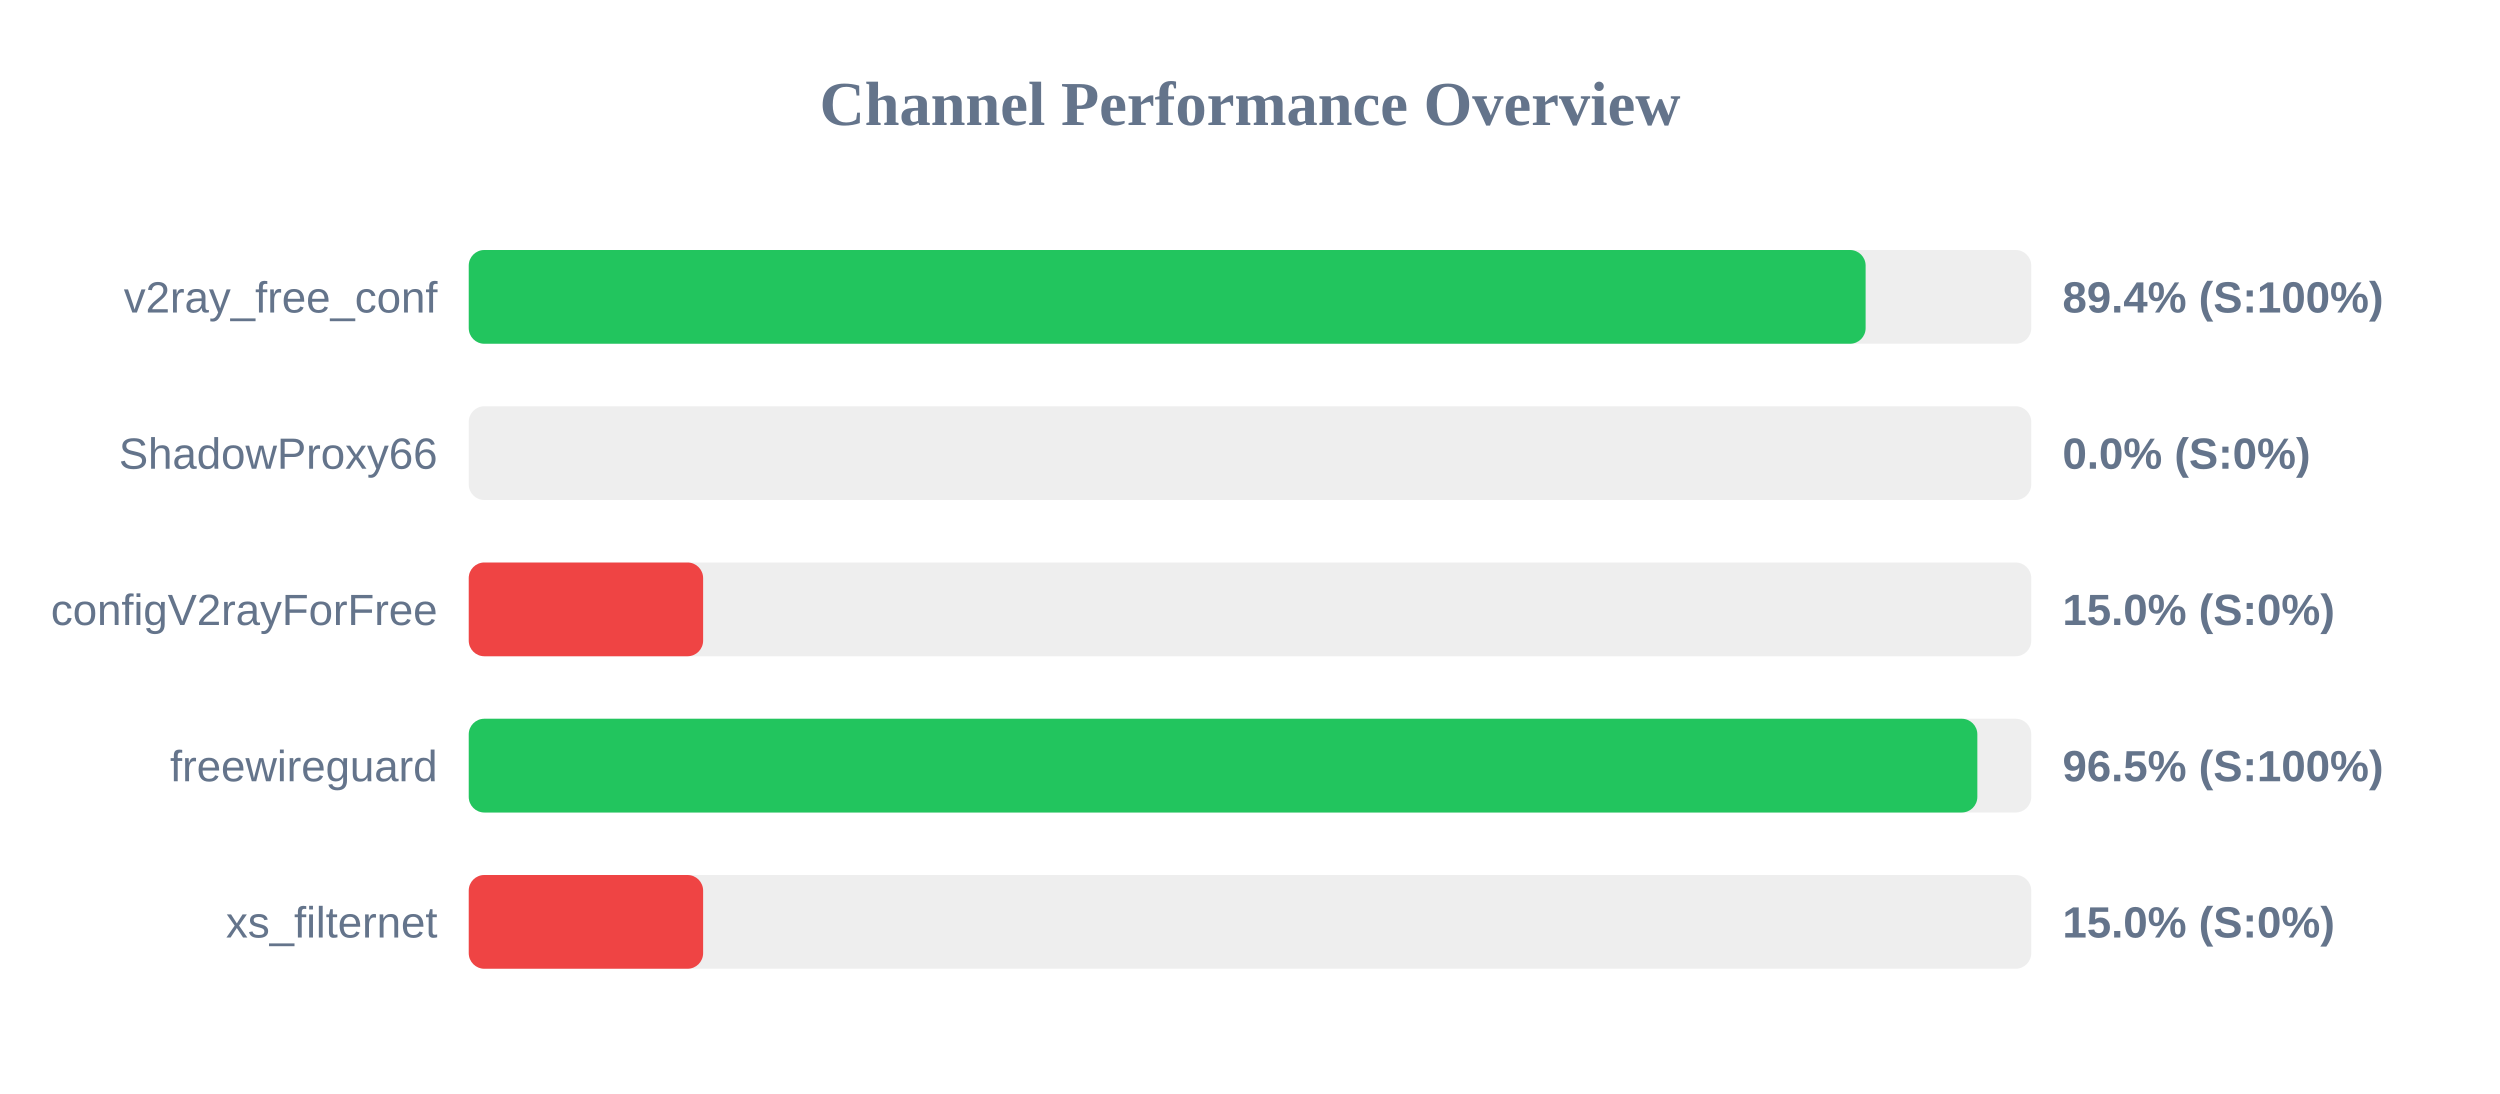
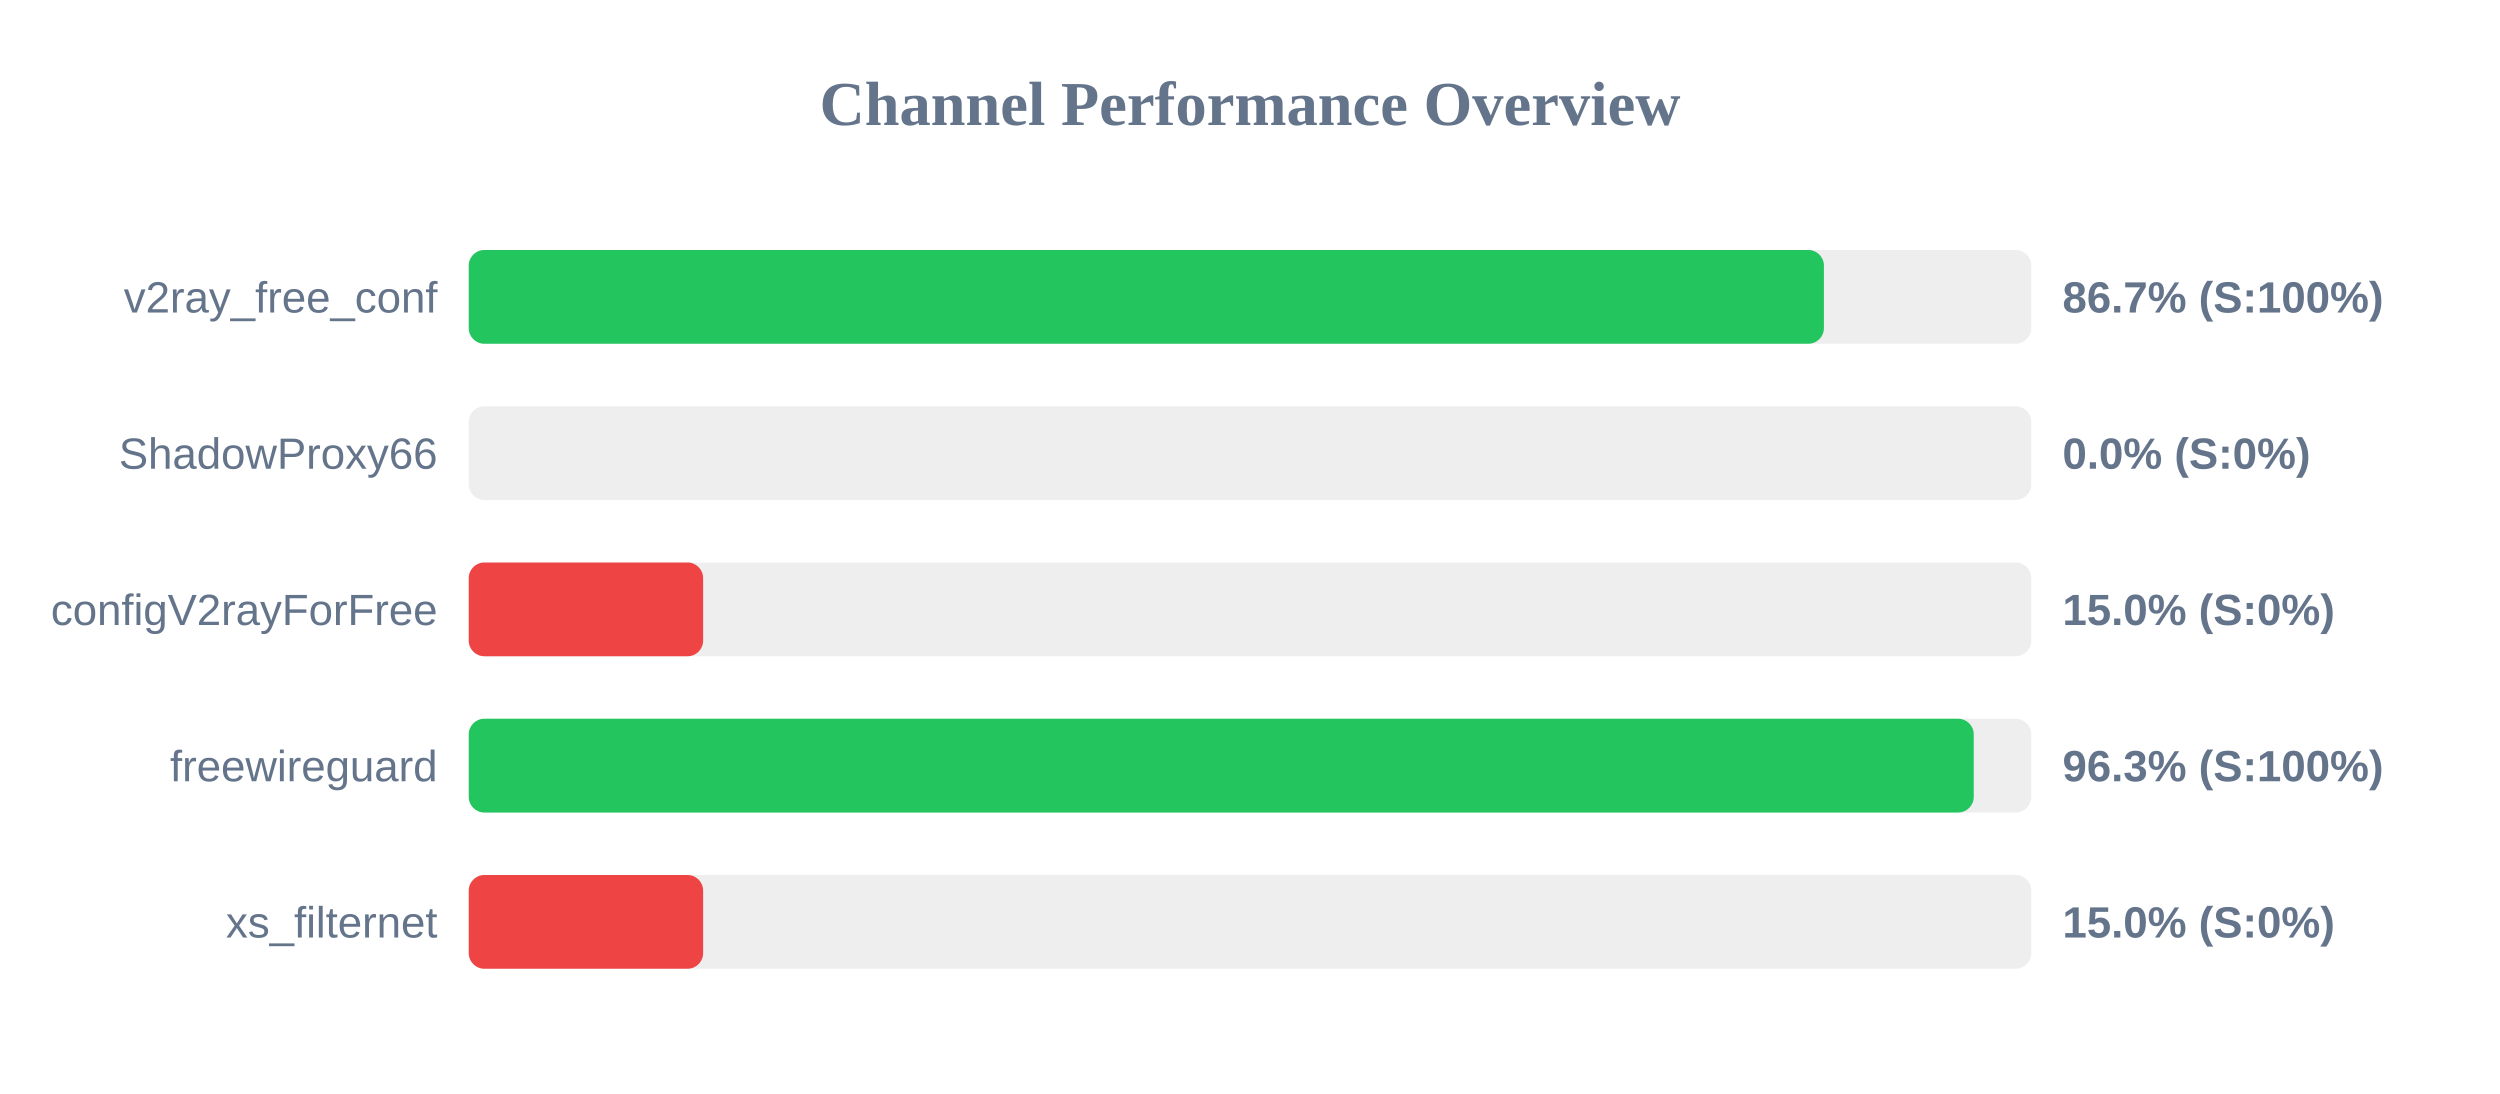
<svg xmlns="http://www.w3.org/2000/svg" width="800" height="350" version="1.1">
  <style>
        .row { font: 14px Arial; fill: #64748b; }
        .score { font: bold 14px Arial; fill: #64748b; }
    </style>
  <text x="400" y="40" text-anchor="middle" font-size="20px" font-weight="bold" fill="#64748b">Channel Performance Overview</text>
  <rect x="150" y="80" width="500" height="30" fill="#eee" rx="5" />
-   <rect x="150" y="80" width="447.0" height="30" fill="#22c55e" rx="5" />
+   <rect x="150" y="80" width="433.65" height="30" fill="#22c55e" rx="5" />
  <text x="140" y="100" text-anchor="end" class="row">v2ray_free_conf</text>
-   <text x="660" y="100" text-anchor="start" class="score">89.4% (S:100%)</text>
+   <text x="660" y="100" text-anchor="start" class="score">86.7% (S:100%)</text>
  <rect x="150" y="130" width="500" height="30" fill="#eee" rx="5" />
  <rect x="150" y="130" width="0.0" height="30" fill="#ef4444" rx="5" />
  <text x="140" y="150" text-anchor="end" class="row">ShadowProxy66</text>
  <text x="660" y="150" text-anchor="start" class="score">0.0% (S:0%)</text>
  <rect x="150" y="180" width="500" height="30" fill="#eee" rx="5" />
  <rect x="150" y="180" width="75.0" height="30" fill="#ef4444" rx="5" />
  <text x="140" y="200" text-anchor="end" class="row">configV2rayForFree</text>
  <text x="660" y="200" text-anchor="start" class="score">15.0% (S:0%)</text>
  <rect x="150" y="230" width="500" height="30" fill="#eee" rx="5" />
-   <rect x="150" y="230" width="482.75" height="30" fill="#22c55e" rx="5" />
+   <rect x="150" y="230" width="481.6" height="30" fill="#22c55e" rx="5" />
  <text x="140" y="250" text-anchor="end" class="row">freewireguard</text>
-   <text x="660" y="250" text-anchor="start" class="score">96.5% (S:100%)</text>
+   <text x="660" y="250" text-anchor="start" class="score">96.3% (S:100%)</text>
  <rect x="150" y="280" width="500" height="30" fill="#eee" rx="5" />
  <rect x="150" y="280" width="75.0" height="30" fill="#ef4444" rx="5" />
  <text x="140" y="300" text-anchor="end" class="row">xs_filternet</text>
  <text x="660" y="300" text-anchor="start" class="score">15.0% (S:0%)</text>
</svg>
